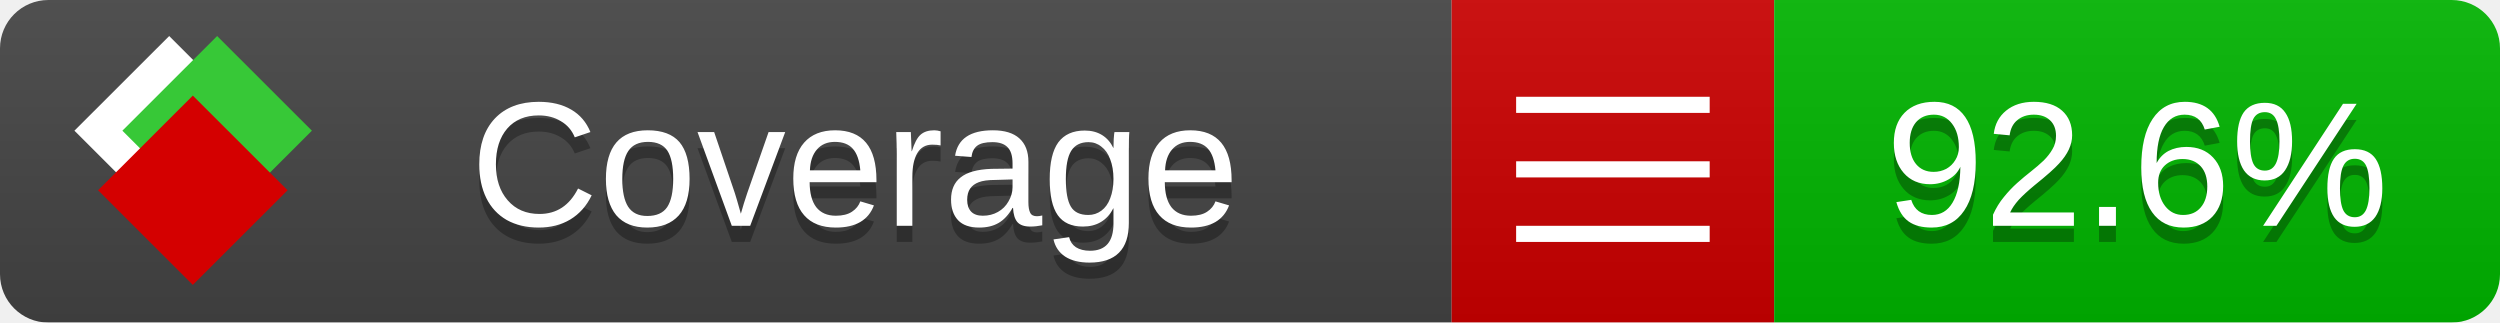
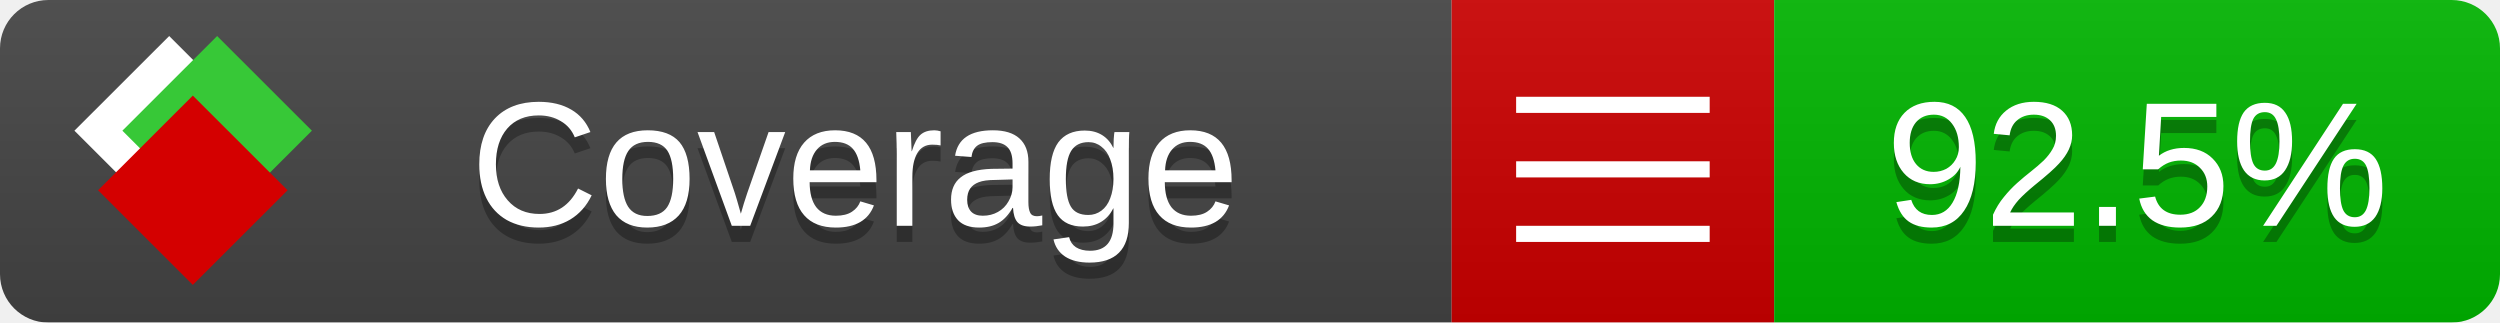
<svg xmlns="http://www.w3.org/2000/svg" xmlns:xlink="http://www.w3.org/1999/xlink" width="155" height="20">
  <style type="text/css">
          
            @keyframes fade1 {
                0% { visibility: visible; opacity: 1; }
               27% { visibility: visible; opacity: 1; }
               33% { visibility: hidden; opacity: 0; }
               60% { visibility: hidden; opacity: 0; }
               66% { visibility: hidden; opacity: 0; }
               93% { visibility: hidden; opacity: 0; }
              100% { visibility: visible; opacity: 1; }
            }
            @keyframes fade2 {
                0% { visibility: hidden; opacity: 0; }
               27% { visibility: hidden; opacity: 0; }
               33% { visibility: visible; opacity: 1; }
               60% { visibility: visible; opacity: 1; }
               66% { visibility: hidden; opacity: 0; }
               93% { visibility: hidden; opacity: 0; }
              100% { visibility: hidden; opacity: 0; }
            }
            @keyframes fade3 {
                0% { visibility: hidden; opacity: 0; }
               27% { visibility: hidden; opacity: 0; }
               33% { visibility: hidden; opacity: 0; }
               60% { visibility: hidden; opacity: 0; }
               66% { visibility: visible; opacity: 1; }
               93% { visibility: visible; opacity: 1; }
              100% { visibility: hidden; opacity: 0; }
            }
            .linecoverage {
                animation-duration: 15s;
                animation-name: fade1;
                animation-iteration-count: infinite;
            }
            .branchcoverage {
                animation-duration: 15s;
                animation-name: fade2;
                animation-iteration-count: infinite;
            }
            .methodcoverage {
                animation-duration: 15s;
                animation-name: fade3;
                animation-iteration-count: infinite;
            }
          
    </style>
  <defs>
    <linearGradient id="gradient" x2="0" y2="100%">
      <stop offset="0" stop-color="#bbb" stop-opacity=".1" />
      <stop offset="1" stop-opacity=".1" />
    </linearGradient>
    <linearGradient id="c">
      <stop offset="0" stop-color="#d40000" />
      <stop offset="1" stop-color="#ff2a2a" />
    </linearGradient>
    <linearGradient id="a">
      <stop offset="0" stop-color="#e0e0de" />
      <stop offset="1" stop-color="#fff" />
    </linearGradient>
    <linearGradient id="b">
      <stop offset="0" stop-color="#37c837" />
      <stop offset="1" stop-color="#217821" />
    </linearGradient>
    <linearGradient xlink:href="#a" id="e" x1="106.44" x2="69.96" y1="-11.96" y2="-46.84" gradientTransform="matrix(-.8426 -.00045 -.00045 -.8426 -94.27 -75.82)" gradientUnits="userSpaceOnUse" />
    <linearGradient xlink:href="#b" id="f" x1="56.19" x2="77.97" y1="-23.45" y2="10.62" gradientTransform="matrix(.8426 .00045 .00045 .8426 94.27 75.82)" gradientUnits="userSpaceOnUse" />
    <linearGradient xlink:href="#c" id="g" x1="79.98" x2="132.9" y1="10.79" y2="10.79" gradientTransform="matrix(.8426 .00045 .00045 .8426 94.27 75.82)" gradientUnits="userSpaceOnUse" />
    <mask id="mask">
      <rect width="155" height="20" rx="3" fill="#fff" />
    </mask>
    <g id="icon" transform="matrix(.04486 0 0 .04481 -.48 -.63)">
      <rect width="52.92" height="52.92" x="-109.72" y="-27.13" fill="url(#e)" transform="rotate(-135)" />
      <rect width="52.92" height="52.92" x="70.19" y="-39.18" fill="url(#f)" transform="rotate(45)" />
      <rect width="52.92" height="52.92" x="80.05" y="-15.74" fill="url(#g)" transform="rotate(45)" />
    </g>
  </defs>
  <g mask="url(#mask)">
    <rect x="0" y="0" width="90" height="20" fill="#444" />
    <rect x="90" y="0" width="20" height="20" fill="#c00" />
    <rect x="110" y="0" width="45" height="20" fill="#00B600" />
    <rect x="0" y="0" width="155" height="20" fill="url(#gradient)" />
  </g>
  <g>
    <path class="" stroke="#fff" d="M94 6.5 h12 M94 10.5 h12 M94 14.5 h12" />
  </g>
  <g fill="#fff" text-anchor="middle" font-family="Verdana,Arial,Geneva,sans-serif" font-size="11">
    <a xlink:href="https://github.com/danielpalme/ReportGenerator" target="_top">
      <use xlink:href="#icon" transform="translate(3,1) scale(3.5)" />
    </a>
    <text x="53" y="15" fill="#010101" fill-opacity=".3">Coverage</text>
    <text x="53" y="14" fill="#fff">Coverage</text>
-     <text class="" x="132.5" y="15" fill="#010101" fill-opacity=".3">92.6%</text>
-     <text class="" x="132.5" y="14">92.6%</text>
+     <text class="" x="132.5" y="15" fill="#010101" fill-opacity=".3">92.5%</text>
+     <text class="" x="132.5" y="14">92.5%</text>
  </g>
  <g>
    <rect class="" x="90" y="0" width="65" height="20" fill-opacity="0" />
  </g>
</svg>
